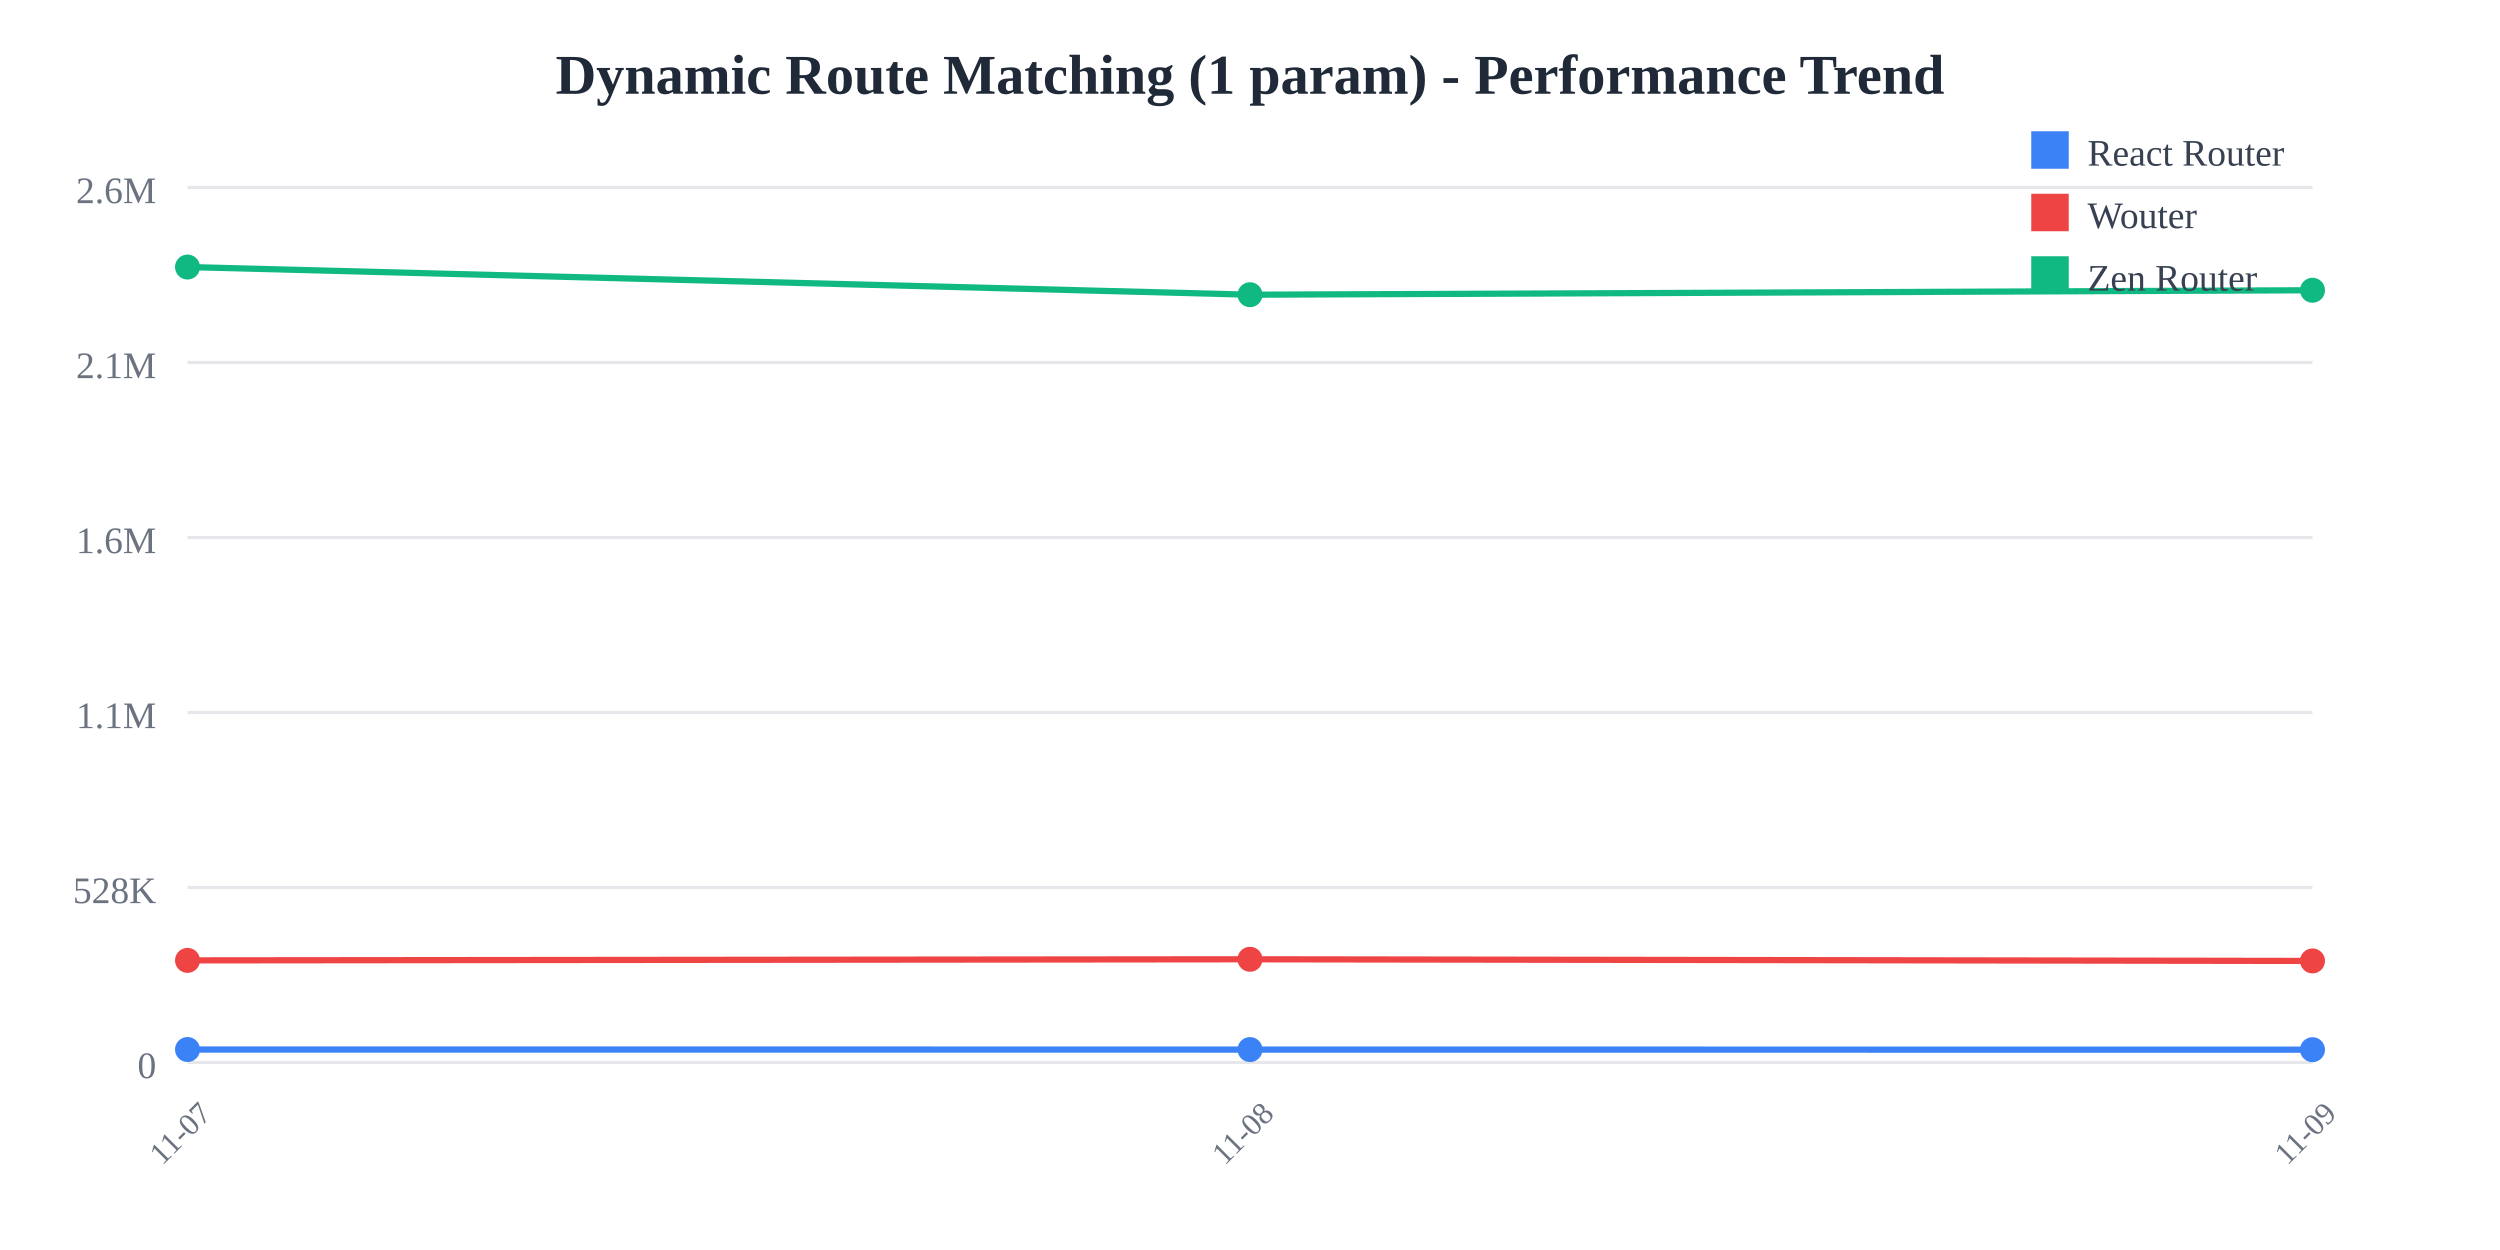
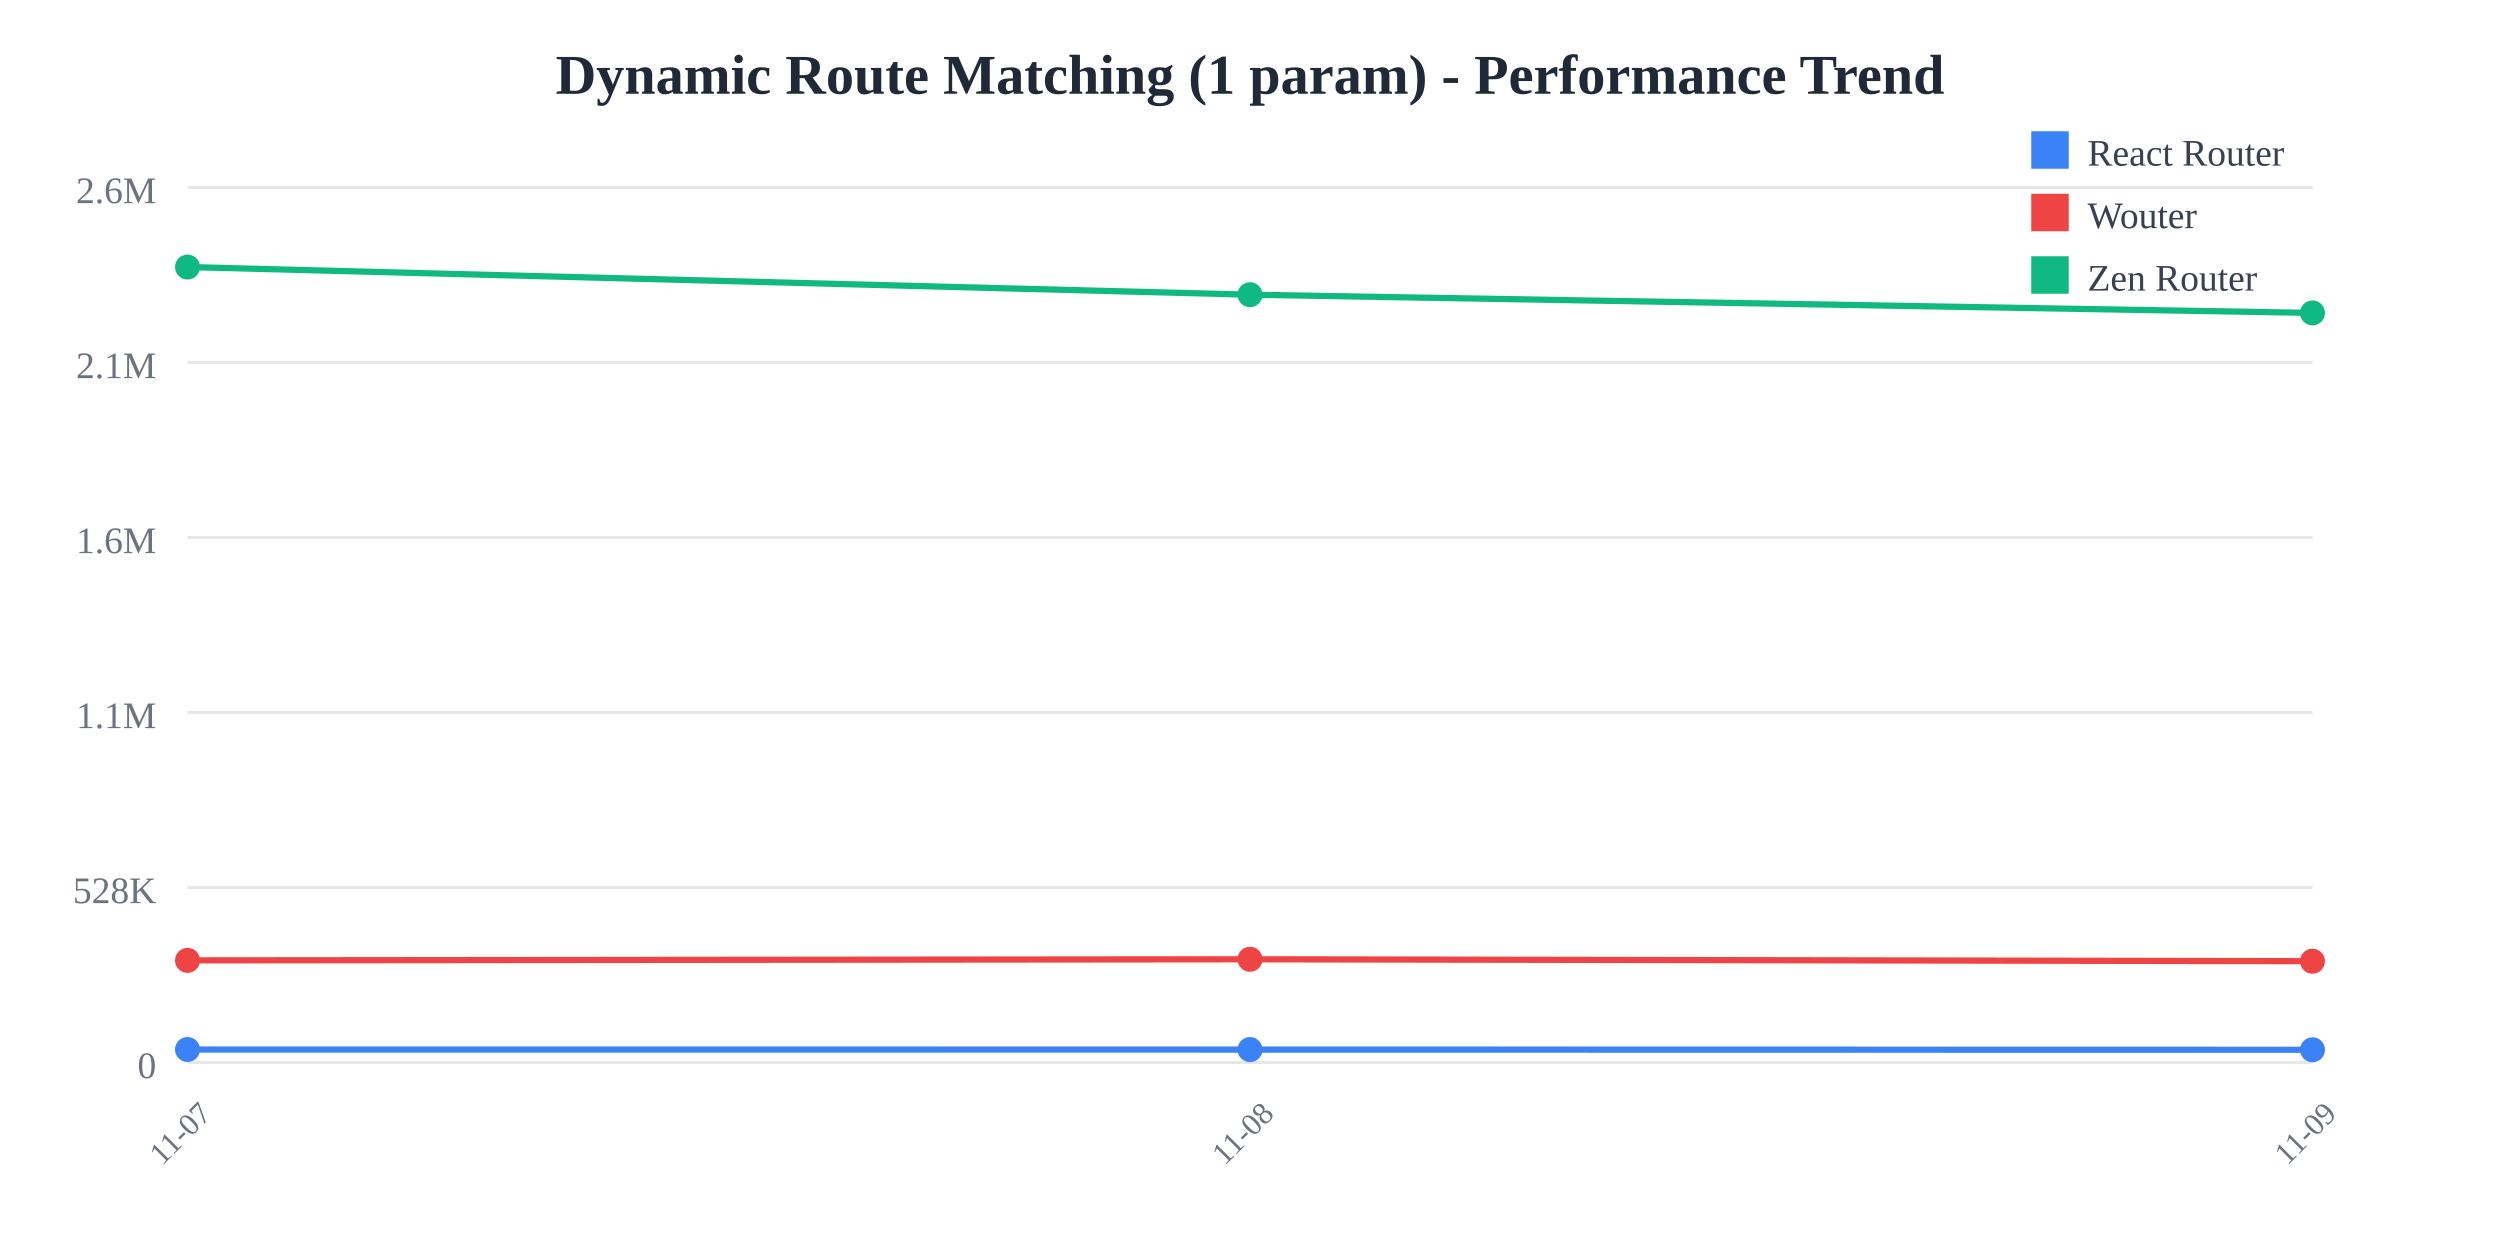
<svg xmlns="http://www.w3.org/2000/svg" width="800" height="400">
  <rect width="800" height="400" fill="white" />
  <text x="400" y="30" text-anchor="middle" font-size="18" font-weight="bold" fill="#1f2937">
    Dynamic Route Matching (1 param) - Performance Trend
  </text>
  <line x1="60" y1="60" x2="740" y2="60" stroke="#e5e7eb" stroke-width="1" />
  <text x="50" y="65" text-anchor="end" font-size="12" fill="#6b7280">
    2.6M
  </text>
  <line x1="60" y1="116" x2="740" y2="116" stroke="#e5e7eb" stroke-width="1" />
  <text x="50" y="121" text-anchor="end" font-size="12" fill="#6b7280">
    2.1M
  </text>
  <line x1="60" y1="172" x2="740" y2="172" stroke="#e5e7eb" stroke-width="1" />
  <text x="50" y="177" text-anchor="end" font-size="12" fill="#6b7280">
    1.6M
  </text>
  <line x1="60" y1="228" x2="740" y2="228" stroke="#e5e7eb" stroke-width="1" />
  <text x="50" y="233" text-anchor="end" font-size="12" fill="#6b7280">
    1.1M
  </text>
  <line x1="60" y1="284" x2="740" y2="284" stroke="#e5e7eb" stroke-width="1" />
  <text x="50" y="289" text-anchor="end" font-size="12" fill="#6b7280">
    528K
  </text>
  <line x1="60" y1="340" x2="740" y2="340" stroke="#e5e7eb" stroke-width="1" />
  <text x="50" y="345" text-anchor="end" font-size="12" fill="#6b7280">
    0
  </text>
  <text x="60" y="365" text-anchor="middle" font-size="10" fill="#6b7280" transform="rotate(-45, 60, 365)">
    11-07
  </text>
  <text x="400" y="365" text-anchor="middle" font-size="10" fill="#6b7280" transform="rotate(-45, 400, 365)">
    11-08
  </text>
  <text x="740" y="365" text-anchor="middle" font-size="10" fill="#6b7280" transform="rotate(-45, 740, 365)">
    11-09
  </text>
-   <polyline points="60,335.844 400,335.865 740,335.9" fill="none" stroke="#3b82f6" stroke-width="2" />
+   <polyline points="60,335.844 400,335.865 740,335.929" fill="none" stroke="#3b82f6" stroke-width="2" />
  <circle cx="60" cy="335.844" r="4" fill="#3b82f6" />
  <circle cx="400" cy="335.865" r="4" fill="#3b82f6" />
-   <circle cx="740" cy="335.9" r="4" fill="#3b82f6" />
-   <polyline points="60,307.323 400,306.969 740,307.499" fill="none" stroke="#ef4444" stroke-width="2" />
+   <circle cx="740" cy="335.929" r="4" fill="#3b82f6" />
+   <polyline points="60,307.323 400,306.969 740,307.583" fill="none" stroke="#ef4444" stroke-width="2" />
  <circle cx="60" cy="307.323" r="4" fill="#ef4444" />
  <circle cx="400" cy="306.969" r="4" fill="#ef4444" />
-   <circle cx="740" cy="307.499" r="4" fill="#ef4444" />
-   <polyline points="60,85.455 400,94.308 740,92.881" fill="none" stroke="#10b981" stroke-width="2" />
+   <circle cx="740" cy="307.583" r="4" fill="#ef4444" />
+   <polyline points="60,85.455 400,94.308 740,100.136" fill="none" stroke="#10b981" stroke-width="2" />
  <circle cx="60" cy="85.455" r="4" fill="#10b981" />
  <circle cx="400" cy="94.308" r="4" fill="#10b981" />
-   <circle cx="740" cy="92.881" r="4" fill="#10b981" />
+   <circle cx="740" cy="100.136" r="4" fill="#10b981" />
  <rect x="650" y="42" width="12" height="12" fill="#3b82f6" />
  <text x="668" y="53" font-size="12" fill="#374151">React Router</text>
  <rect x="650" y="62" width="12" height="12" fill="#ef4444" />
  <text x="668" y="73" font-size="12" fill="#374151">Wouter</text>
  <rect x="650" y="82" width="12" height="12" fill="#10b981" />
  <text x="668" y="93" font-size="12" fill="#374151">Zen Router</text>
</svg>
